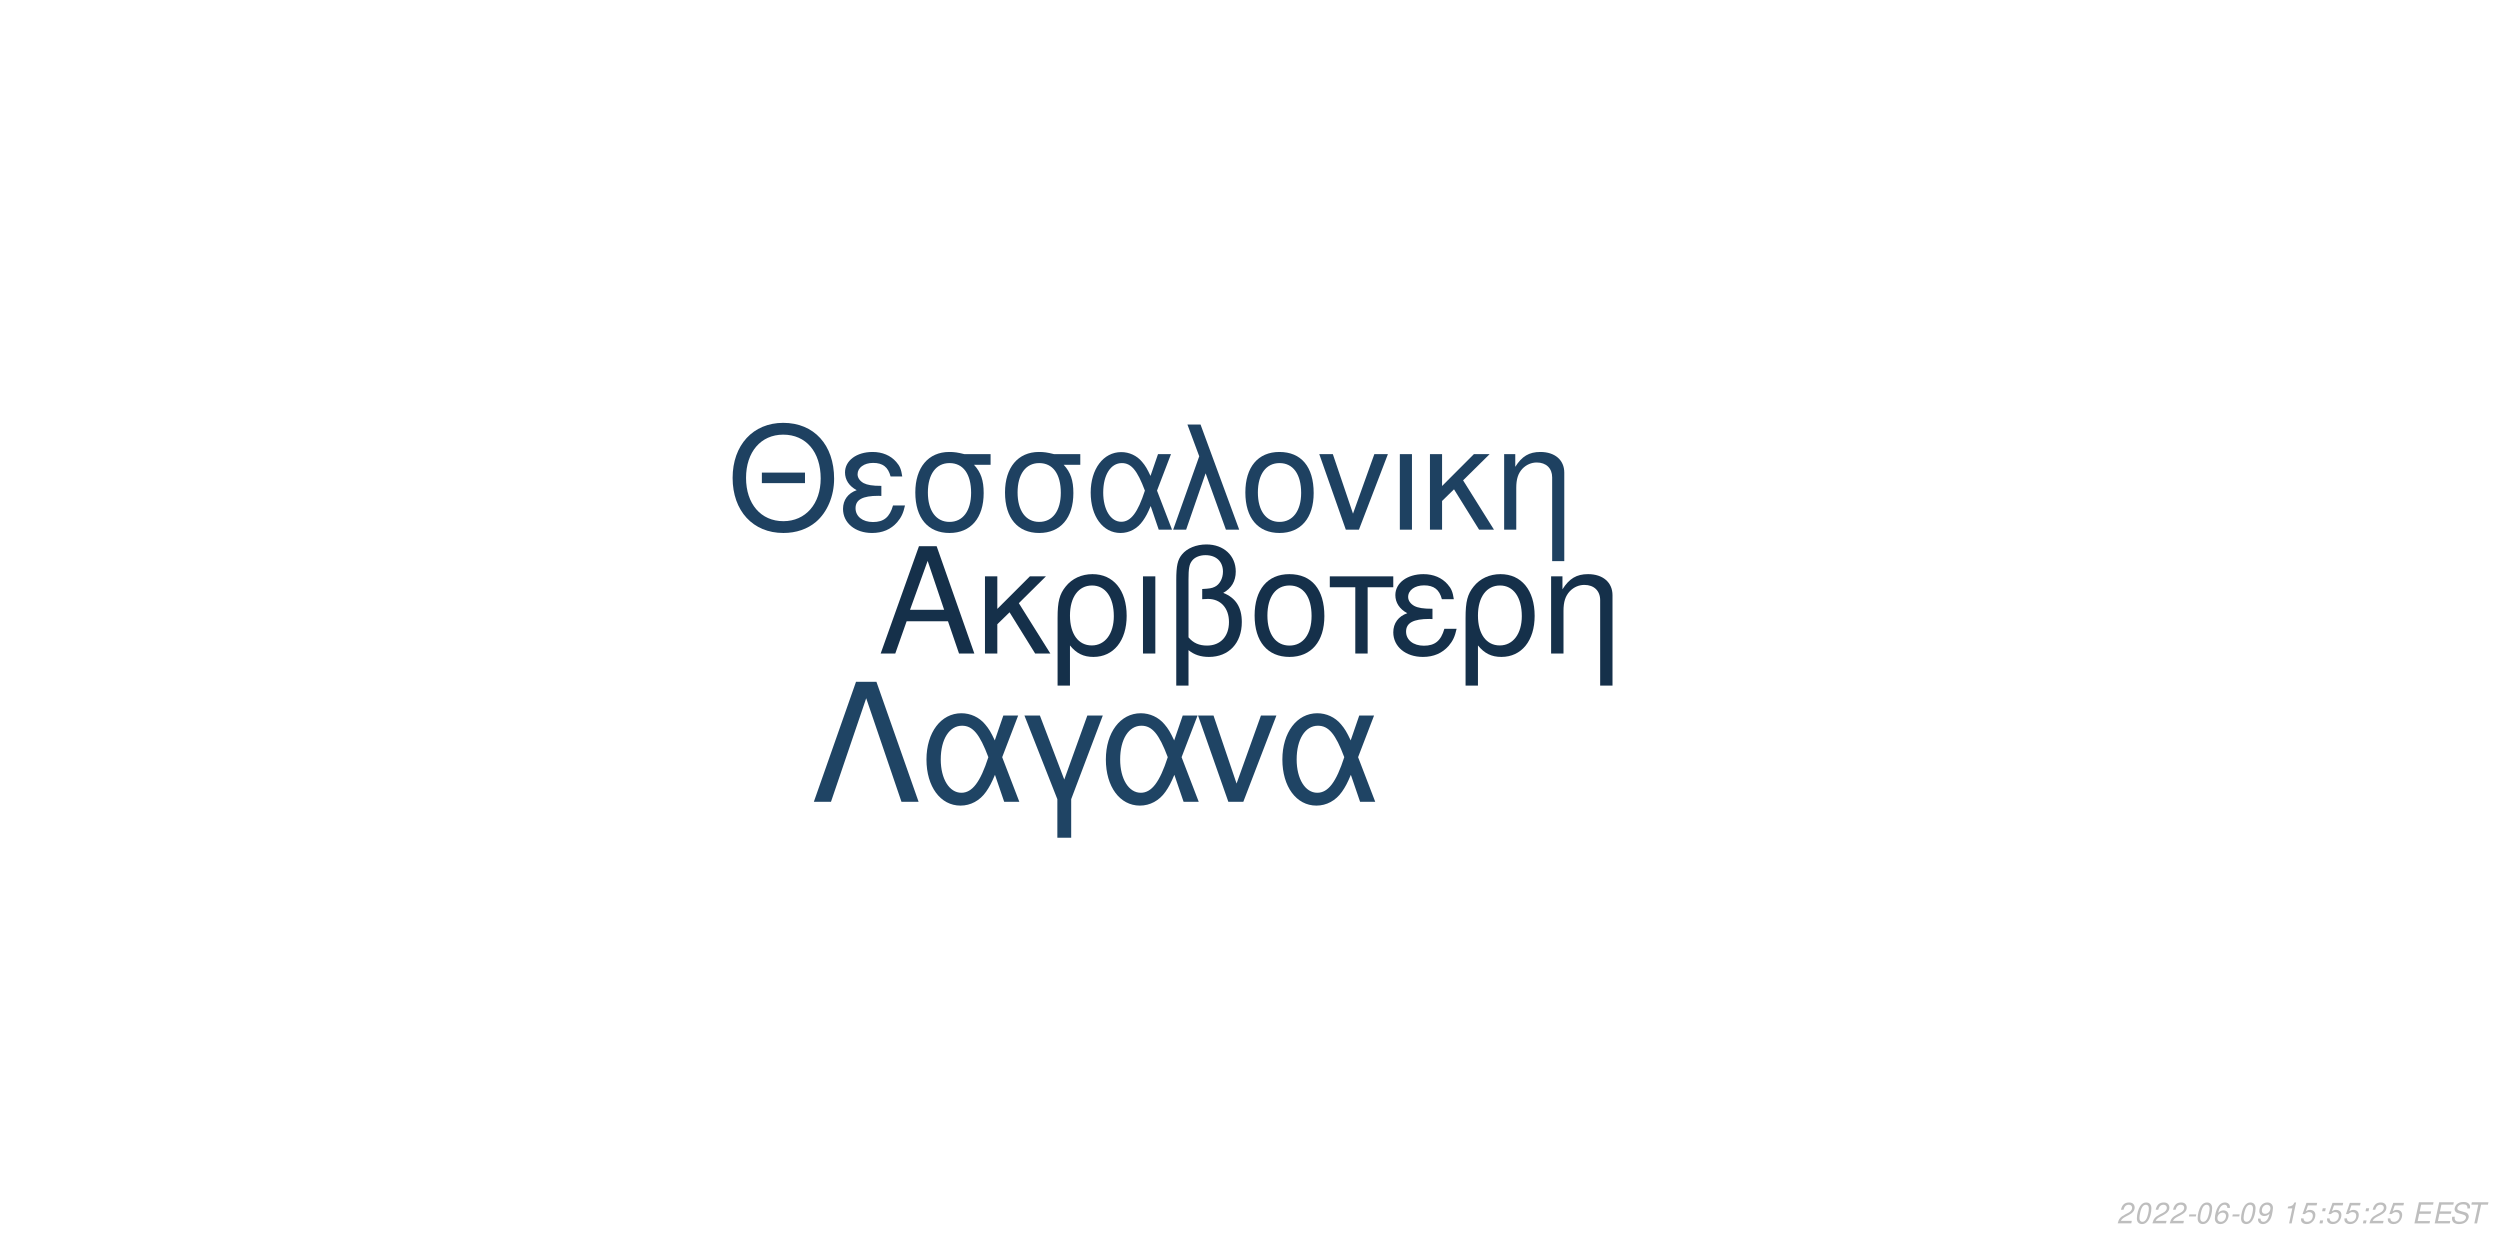
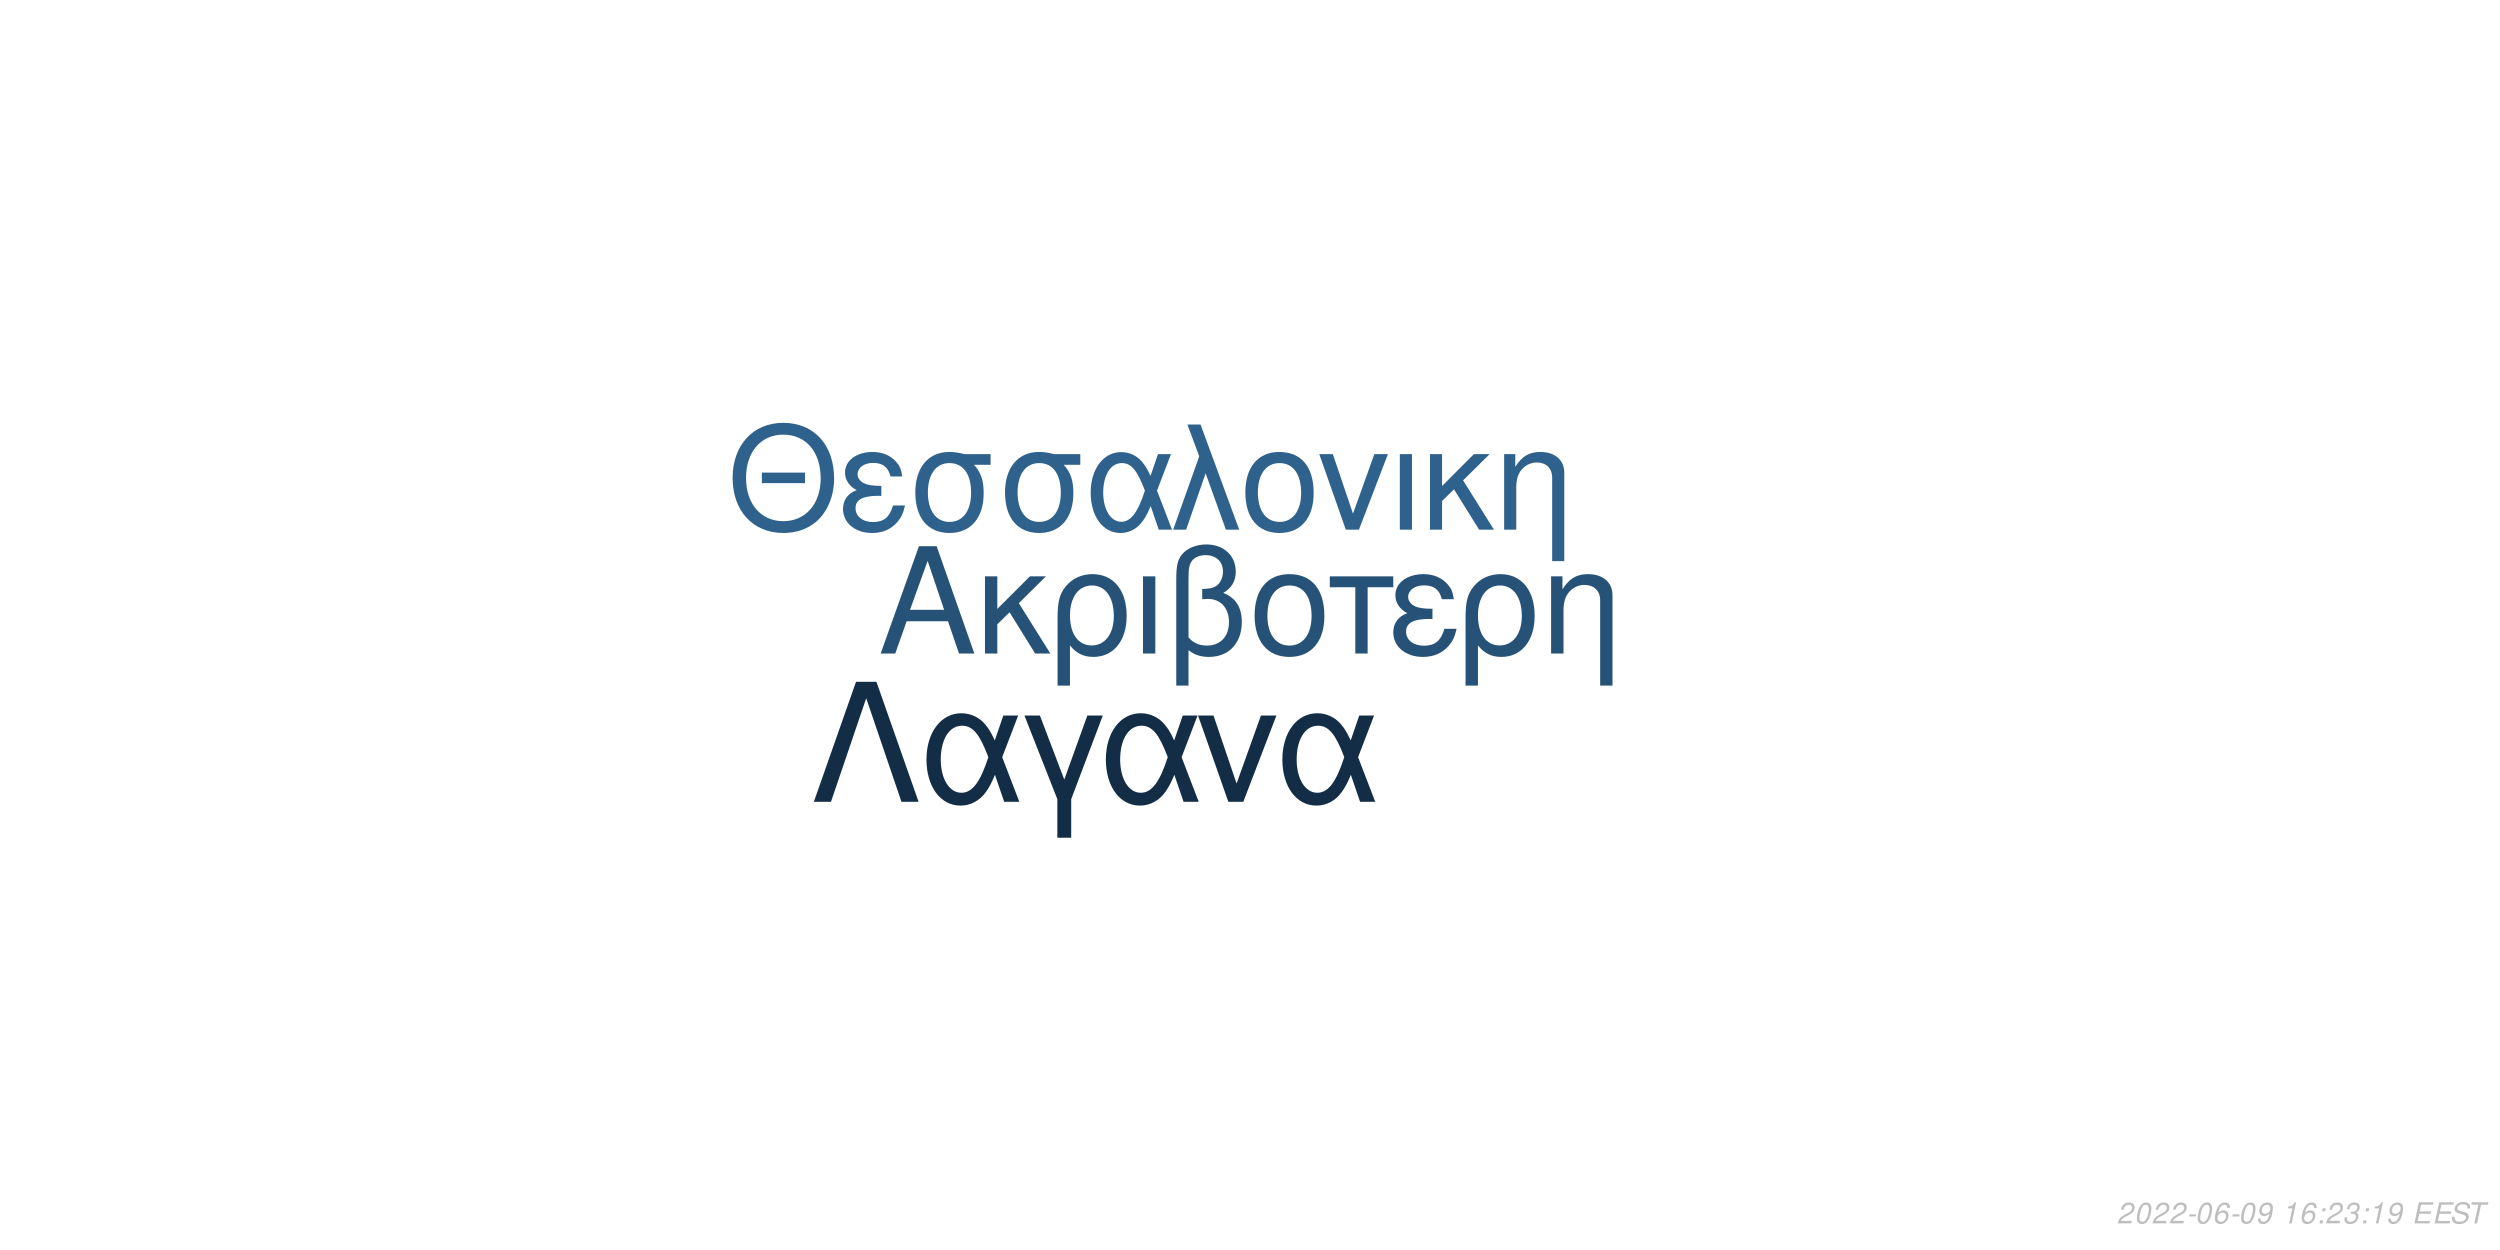
<svg xmlns="http://www.w3.org/2000/svg" xmlns:xlink="http://www.w3.org/1999/xlink" width="864pt" height="432pt" viewBox="0 0 864 432" version="1.1">
  <defs>
    <g>
      <symbol overflow="visible" id="glyph0-0">
        <path style="stroke:none;" d="" />
      </symbol>
      <symbol overflow="visible" id="glyph0-1">
        <path style="stroke:none;" d="M 24.125 -11.141 L 27.938 0 L 33.234 0 L 20.203 -37.094 L 14.094 -37.094 L 0.859 0 L 5.906 0 L 9.828 -11.141 Z M 22.797 -15.109 L 11 -15.109 L 17.094 -32.016 Z M 22.797 -15.109 " />
      </symbol>
      <symbol overflow="visible" id="glyph0-2">
        <path style="stroke:none;" d="M 7.172 -15.422 L 7.172 -26.672 L 2.906 -26.672 L 2.906 0 L 7.172 0 L 7.172 -10.125 L 11.406 -14.25 L 20.25 0 L 25.5 0 L 14.609 -17.406 L 23.969 -26.672 L 18.422 -26.672 Z M 7.172 -15.422 " />
      </symbol>
      <symbol overflow="visible" id="glyph0-3">
        <path style="stroke:none;" d="M 3 11.094 L 7.281 11.094 L 7.281 -2.797 C 9.516 -0.047 11.953 1.172 15.375 1.172 C 22.344 1.172 26.875 -4.422 26.875 -13.031 C 26.875 -21.891 22.297 -27.438 15.062 -27.438 C 11.297 -27.438 7.984 -25.906 5.797 -23.156 C 3.672 -20.516 3 -17.969 3 -12.359 Z M 14.906 -23.516 C 19.547 -23.516 22.438 -19.438 22.438 -12.922 C 22.438 -6.812 19.391 -2.797 14.812 -2.797 C 10.172 -2.797 7.281 -6.766 7.281 -13.125 C 7.281 -19.484 10.234 -23.516 14.906 -23.516 Z M 14.906 -23.516 " />
      </symbol>
      <symbol overflow="visible" id="glyph0-4">
        <path style="stroke:none;" d="M 3.516 0 L 7.781 0 L 7.781 -26.672 L 3.516 -26.672 Z M 3.516 0 " />
      </symbol>
      <symbol overflow="visible" id="glyph0-5">
        <path style="stroke:none;" d="M 4.016 11.094 L 8.25 11.094 L 8.25 -1.172 C 10.172 0.406 12.422 1.172 15.312 1.172 C 22.188 1.172 26.672 -3.609 26.672 -10.891 C 26.672 -15.984 24.578 -19.234 20.25 -20.969 C 23.109 -22.547 24.578 -25.031 24.578 -28.344 C 24.578 -33.844 20.406 -37.703 14.453 -37.703 C 10.938 -37.703 7.734 -36.391 6 -34.25 C 4.484 -32.422 4.016 -30.328 4.016 -25.391 Z M 8.25 -25.656 C 8.25 -29.359 8.5 -30.844 9.469 -32.062 C 10.375 -33.281 12.156 -34 14.094 -34 C 17.812 -34 20.156 -31.812 20.156 -28.297 C 20.156 -25.953 18.984 -23.812 17.297 -23.047 C 16.281 -22.547 15.469 -22.438 12.984 -22.297 L 12.984 -18.781 C 13.734 -18.828 14.344 -18.875 14.969 -18.875 C 19.344 -18.875 22.234 -15.719 22.234 -10.891 C 22.234 -5.906 19.281 -2.75 14.656 -2.75 C 11.953 -2.75 9.922 -3.609 8.25 -5.594 Z M 8.25 -25.656 " />
      </symbol>
      <symbol overflow="visible" id="glyph0-6">
        <path style="stroke:none;" d="M 14.094 -27.438 C 6.562 -27.438 2.094 -22.094 2.094 -13.125 C 2.094 -4.125 6.562 1.172 14.141 1.172 C 21.672 1.172 26.203 -4.172 26.203 -12.922 C 26.203 -22.188 21.828 -27.438 14.094 -27.438 Z M 14.141 -23.516 C 18.938 -23.516 21.781 -19.594 21.781 -12.984 C 21.781 -6.672 18.828 -2.75 14.141 -2.75 C 9.422 -2.75 6.516 -6.672 6.516 -13.125 C 6.516 -19.594 9.422 -23.516 14.141 -23.516 Z M 14.141 -23.516 " />
      </symbol>
      <symbol overflow="visible" id="glyph0-7">
        <path style="stroke:none;" d="M 7.891 0 L 12.156 0 L 12.156 -22.906 L 21.016 -22.906 L 21.016 -26.672 L -0.922 -26.672 L -0.922 -22.906 L 7.891 -22.906 Z M 7.891 0 " />
      </symbol>
      <symbol overflow="visible" id="glyph0-8">
        <path style="stroke:none;" d="M 14.562 -15.469 C 11.344 -15.469 9.562 -15.781 8.297 -16.438 C 6.922 -17.203 6.156 -18.328 6.156 -19.547 C 6.156 -21.891 8.453 -23.562 11.656 -23.562 C 15.062 -23.562 16.953 -22.094 17.812 -18.781 L 21.938 -18.781 C 21.578 -21.266 21.062 -22.5 19.797 -23.922 C 17.812 -26.203 14.906 -27.438 11.453 -27.438 C 5.797 -27.438 1.734 -24.375 1.734 -20.203 C 1.734 -17.609 3.156 -15.375 5.859 -13.938 C 2.797 -12.875 1.016 -10.484 1.016 -7.328 C 1.016 -2.391 5.297 1.172 11.25 1.172 C 14.969 1.172 17.906 -0.109 20.156 -2.641 C 21.578 -4.328 22.297 -5.797 22.906 -8.547 L 18.672 -8.547 C 17.5 -4.422 15.422 -2.703 11.609 -2.703 C 7.938 -2.703 5.438 -4.688 5.438 -7.578 C 5.438 -10.578 7.938 -11.953 13.484 -11.953 C 13.641 -11.953 14.094 -11.953 14.562 -11.906 Z M 14.562 -15.469 " />
      </symbol>
      <symbol overflow="visible" id="glyph0-9">
        <path style="stroke:none;" d="M 3.562 -26.672 L 3.562 0 L 7.844 0 L 7.844 -14.703 C 7.844 -17.906 8.5 -19.891 10.031 -21.531 C 11.406 -22.953 13.188 -23.719 15.062 -23.719 C 18.375 -23.719 20.516 -21.672 20.516 -18.469 L 20.516 11.094 L 24.781 11.094 L 24.781 -20.156 C 24.781 -24.578 21.469 -27.438 16.328 -27.438 C 12.359 -27.438 9.828 -25.906 7.484 -22.188 L 7.484 -26.672 Z M 3.562 -26.672 " />
      </symbol>
      <symbol overflow="visible" id="glyph1-0">
        <path style="stroke:none;" d="" />
      </symbol>
      <symbol overflow="visible" id="glyph1-1">
        <path style="stroke:none;" d="M 26.859 -19.734 L 11.953 -19.734 L 11.953 -16.094 L 26.859 -16.094 Z M 19.328 -36.922 C 8.922 -36.922 1.844 -29.25 1.844 -17.891 C 1.844 -6.484 8.875 1.141 19.391 1.141 C 23.812 1.141 27.703 -0.203 30.641 -2.688 C 34.578 -6.031 36.922 -11.656 36.922 -17.594 C 36.922 -29.297 30 -36.922 19.328 -36.922 Z M 19.328 -32.844 C 27.203 -32.844 32.281 -26.906 32.281 -17.688 C 32.281 -8.922 27.062 -2.938 19.391 -2.938 C 11.609 -2.938 6.484 -8.922 6.484 -17.891 C 6.484 -26.859 11.609 -32.844 19.328 -32.844 Z M 19.328 -32.844 " />
      </symbol>
      <symbol overflow="visible" id="glyph1-2">
        <path style="stroke:none;" d="M 14.25 -15.141 C 11.109 -15.141 9.375 -15.453 8.125 -16.094 C 6.781 -16.844 6.031 -17.938 6.031 -19.141 C 6.031 -21.422 8.266 -23.078 11.406 -23.078 C 14.75 -23.078 16.594 -21.625 17.438 -18.391 L 21.469 -18.391 C 21.125 -20.828 20.625 -22.031 19.391 -23.422 C 17.438 -25.656 14.594 -26.859 11.219 -26.859 C 5.688 -26.859 1.688 -23.875 1.688 -19.781 C 1.688 -17.234 3.094 -15.047 5.734 -13.656 C 2.734 -12.609 1 -10.266 1 -7.172 C 1 -2.344 5.188 1.141 11.016 1.141 C 14.656 1.141 17.547 -0.094 19.734 -2.594 C 21.125 -4.234 21.828 -5.688 22.422 -8.375 L 18.281 -8.375 C 17.141 -4.328 15.094 -2.641 11.359 -2.641 C 7.766 -2.641 5.328 -4.578 5.328 -7.422 C 5.328 -10.359 7.766 -11.703 13.203 -11.703 C 13.359 -11.703 13.797 -11.703 14.25 -11.656 Z M 14.25 -15.141 " />
      </symbol>
      <symbol overflow="visible" id="glyph1-3">
        <path style="stroke:none;" d="M 29 -26.109 L 19.938 -26.109 C 17.594 -26.703 16.438 -26.859 14.703 -26.859 C 7.469 -26.859 2.984 -21.469 2.984 -12.859 C 2.984 -4.031 7.375 1.141 14.797 1.141 C 22.172 1.141 26.609 -4.078 26.609 -12.656 C 26.609 -17.047 25.656 -19.828 23.266 -22.422 L 29 -22.422 Z M 14.797 -23.016 C 19.531 -23.016 22.266 -19.234 22.266 -12.75 C 22.266 -6.531 19.438 -2.688 14.797 -2.688 C 10.172 -2.688 7.328 -6.531 7.328 -12.859 C 7.328 -19.188 10.172 -23.016 14.797 -23.016 Z M 14.797 -23.016 " />
      </symbol>
      <symbol overflow="visible" id="glyph1-4">
        <path style="stroke:none;" d="M 29.344 -26.109 L 24.859 -26.109 L 22.266 -18.578 C 21.125 -21.031 20.484 -22.125 19.328 -23.469 C 17.547 -25.609 14.906 -26.812 12.156 -26.812 C 5.984 -26.812 1.594 -20.984 1.594 -12.812 C 1.594 -4.578 5.828 1.141 11.906 1.141 C 14.953 1.141 17.734 -0.344 19.625 -3.047 C 20.672 -4.531 21.281 -5.688 22.328 -8.172 L 25.109 0 L 29.703 0 L 24.516 -13.5 Z M 20.328 -13.5 C 17.891 -5.922 15.453 -2.734 12.156 -2.734 C 8.516 -2.734 5.922 -6.922 5.922 -12.812 C 5.922 -18.938 8.516 -23.016 12.359 -23.016 C 15.594 -23.016 17.688 -20.531 20.328 -13.5 Z M 20.328 -13.5 " />
      </symbol>
      <symbol overflow="visible" id="glyph1-5">
        <path style="stroke:none;" d="M 1.094 0 L 5.578 0 L 12.312 -19.484 L 19.328 0 L 23.922 0 L 10.562 -36.328 L 6.031 -36.328 L 10.109 -25.359 Z M 1.094 0 " />
      </symbol>
      <symbol overflow="visible" id="glyph1-6">
        <path style="stroke:none;" d="M 13.797 -26.859 C 6.422 -26.859 2.047 -21.625 2.047 -12.859 C 2.047 -4.031 6.422 1.141 13.859 1.141 C 21.234 1.141 25.656 -4.078 25.656 -12.656 C 25.656 -21.719 21.375 -26.859 13.797 -26.859 Z M 13.859 -23.016 C 18.531 -23.016 21.328 -19.188 21.328 -12.703 C 21.328 -6.531 18.438 -2.688 13.859 -2.688 C 9.219 -2.688 6.375 -6.531 6.375 -12.859 C 6.375 -19.188 9.219 -23.016 13.859 -23.016 Z M 13.859 -23.016 " />
      </symbol>
      <symbol overflow="visible" id="glyph1-7">
        <path style="stroke:none;" d="M 14.297 0 L 24.312 -26.109 L 19.625 -26.109 L 12.25 -5.531 L 5.281 -26.109 L 0.594 -26.109 L 9.766 0 Z M 14.297 0 " />
      </symbol>
      <symbol overflow="visible" id="glyph1-8">
        <path style="stroke:none;" d="M 3.438 0 L 7.625 0 L 7.625 -26.109 L 3.438 -26.109 Z M 3.438 0 " />
      </symbol>
      <symbol overflow="visible" id="glyph1-9">
        <path style="stroke:none;" d="M 7.031 -15.094 L 7.031 -26.109 L 2.844 -26.109 L 2.844 0 L 7.031 0 L 7.031 -9.922 L 11.156 -13.953 L 19.828 0 L 24.969 0 L 14.297 -17.047 L 23.469 -26.109 L 18.031 -26.109 Z M 7.031 -15.094 " />
      </symbol>
      <symbol overflow="visible" id="glyph1-10">
        <path style="stroke:none;" d="M 3.484 -26.109 L 3.484 0 L 7.672 0 L 7.672 -14.406 C 7.672 -17.547 8.328 -19.484 9.812 -21.078 C 11.156 -22.469 12.906 -23.219 14.75 -23.219 C 17.984 -23.219 20.078 -21.234 20.078 -18.094 L 20.078 10.859 L 24.266 10.859 L 24.266 -19.734 C 24.266 -24.062 21.031 -26.859 16 -26.859 C 12.109 -26.859 9.609 -25.359 7.328 -21.719 L 7.328 -26.109 Z M 3.484 -26.109 " />
      </symbol>
      <symbol overflow="visible" id="glyph2-0">
        <path style="stroke:none;" d="" />
      </symbol>
      <symbol overflow="visible" id="glyph2-1">
        <path style="stroke:none;" d="M 22.531 -41.484 L 15.484 -41.484 L 0.906 0 L 6.828 0 L 19 -35.797 L 31.188 0 L 37.109 0 Z M 22.531 -41.484 " />
      </symbol>
      <symbol overflow="visible" id="glyph2-2">
        <path style="stroke:none;" d="M 33.516 -29.812 L 28.391 -29.812 L 25.438 -21.219 C 24.125 -24.016 23.391 -25.266 22.078 -26.797 C 20.031 -29.25 17.016 -30.609 13.891 -30.609 C 6.828 -30.609 1.828 -23.953 1.828 -14.625 C 1.828 -5.234 6.656 1.312 13.594 1.312 C 17.078 1.312 20.266 -0.391 22.422 -3.469 C 23.609 -5.172 24.297 -6.484 25.5 -9.328 L 28.688 0 L 33.922 0 L 28 -15.422 Z M 23.219 -15.422 C 20.422 -6.766 17.641 -3.125 13.891 -3.125 C 9.734 -3.125 6.766 -7.906 6.766 -14.625 C 6.766 -21.625 9.734 -26.297 14.109 -26.297 C 17.812 -26.297 20.203 -23.453 23.219 -15.422 Z M 23.219 -15.422 " />
      </symbol>
      <symbol overflow="visible" id="glyph2-3">
        <path style="stroke:none;" d="M 12.062 12.406 L 16.844 12.406 L 16.844 -0.906 L 27.766 -29.812 L 22.422 -29.812 L 14.453 -7.688 L 6.031 -29.812 L 0.688 -29.812 L 12.062 -0.906 Z M 12.062 12.406 " />
      </symbol>
      <symbol overflow="visible" id="glyph2-4">
        <path style="stroke:none;" d="M 16.328 0 L 27.766 -29.812 L 22.422 -29.812 L 14 -6.312 L 6.031 -29.812 L 0.688 -29.812 L 11.156 0 Z M 16.328 0 " />
      </symbol>
      <symbol overflow="visible" id="glyph3-0">
        <path style="stroke:none;" d="" />
      </symbol>
      <symbol overflow="visible" id="glyph3-1">
        <path style="stroke:none;" d="M 5.234 -0.875 L 1.469 -0.875 C 1.641 -1.375 2.203 -1.891 3.109 -2.344 L 4.234 -2.938 C 5.562 -3.625 6.219 -4.469 6.219 -5.484 C 6.219 -5.938 6.062 -6.359 5.797 -6.656 C 5.469 -7.047 4.984 -7.234 4.312 -7.234 C 2.766 -7.234 1.891 -6.453 1.484 -4.734 L 2.375 -4.734 C 2.484 -5.188 2.609 -5.484 2.797 -5.75 C 3.094 -6.203 3.609 -6.453 4.188 -6.453 C 4.891 -6.453 5.344 -6.031 5.344 -5.375 C 5.344 -4.703 4.859 -4.094 4.016 -3.656 L 2.984 -3.125 C 1.234 -2.188 0.797 -1.656 0.344 -0.016 L 5.047 -0.016 Z M 5.234 -0.875 " />
      </symbol>
      <symbol overflow="visible" id="glyph3-2">
        <path style="stroke:none;" d="M 4.203 -7.234 C 3.375 -7.234 2.688 -6.812 2.125 -5.984 C 1.484 -5.047 0.984 -3.188 0.984 -1.734 C 0.984 -1.109 1.172 -0.562 1.484 -0.266 C 1.797 0.047 2.281 0.234 2.766 0.234 C 3.625 0.234 4.281 -0.156 4.859 -1.016 C 5.516 -1.953 6 -3.797 6 -5.266 C 6 -6.5 5.328 -7.234 4.203 -7.234 Z M 4.094 -6.453 C 4.734 -6.453 5.125 -5.984 5.125 -5.156 C 5.125 -4.203 4.781 -2.625 4.406 -1.812 C 3.984 -0.938 3.516 -0.547 2.875 -0.547 C 2.25 -0.547 1.875 -1.031 1.875 -1.828 C 1.875 -2.797 2.203 -4.344 2.594 -5.203 C 2.984 -6.047 3.453 -6.453 4.094 -6.453 Z M 4.094 -6.453 " />
      </symbol>
      <symbol overflow="visible" id="glyph3-3">
        <path style="stroke:none;" d="M 3.516 -3.125 L 1.125 -3.125 L 0.969 -2.406 L 3.359 -2.406 Z M 3.516 -3.125 " />
      </symbol>
      <symbol overflow="visible" id="glyph3-4">
        <path style="stroke:none;" d="M 6.125 -5.344 L 6.141 -5.625 C 6.141 -6.609 5.453 -7.234 4.391 -7.234 C 3.438 -7.234 2.641 -6.719 2.016 -5.703 C 1.422 -4.781 0.938 -2.953 0.938 -1.688 C 0.938 -0.516 1.688 0.234 2.859 0.234 C 3.703 0.234 4.438 -0.156 5 -0.875 C 5.406 -1.422 5.672 -2.156 5.672 -2.766 C 5.672 -3.812 4.969 -4.5 3.906 -4.5 C 3.234 -4.5 2.672 -4.234 2.094 -3.625 C 2.406 -5.375 3.234 -6.453 4.25 -6.453 C 4.703 -6.453 5.062 -6.234 5.172 -5.844 C 5.203 -5.719 5.234 -5.578 5.25 -5.344 Z M 3.656 -3.734 C 4.344 -3.734 4.797 -3.281 4.797 -2.625 C 4.797 -1.469 3.984 -0.547 2.984 -0.547 C 2.297 -0.547 1.812 -1.047 1.812 -1.766 C 1.812 -2.859 2.625 -3.734 3.656 -3.734 Z M 3.656 -3.734 " />
      </symbol>
      <symbol overflow="visible" id="glyph3-5">
        <path style="stroke:none;" d="M 0.844 -1.656 C 0.844 -1.547 0.844 -1.438 0.844 -1.375 C 0.844 -0.406 1.531 0.234 2.578 0.234 C 3.203 0.234 3.766 0.016 4.297 -0.438 C 4.938 -1 5.312 -1.656 5.594 -2.719 C 5.844 -3.672 6.016 -4.766 6.016 -5.375 C 6.016 -5.844 5.844 -6.328 5.547 -6.656 C 5.203 -7.031 4.703 -7.234 4.062 -7.234 C 2.516 -7.234 1.297 -5.938 1.297 -4.266 C 1.297 -3.203 1.984 -2.547 3.047 -2.547 C 3.484 -2.547 3.953 -2.672 4.281 -2.891 C 4.406 -2.984 4.547 -3.078 4.828 -3.344 C 4.438 -1.484 3.703 -0.547 2.703 -0.547 C 2.109 -0.547 1.719 -0.938 1.719 -1.547 L 1.719 -1.656 Z M 3.953 -6.453 C 4.625 -6.453 5.141 -5.953 5.141 -5.281 C 5.141 -4.188 4.312 -3.312 3.297 -3.312 C 2.594 -3.312 2.172 -3.734 2.172 -4.453 C 2.172 -5.562 2.984 -6.453 3.953 -6.453 Z M 3.953 -6.453 " />
      </symbol>
      <symbol overflow="visible" id="glyph3-6">
        <path style="stroke:none;" d="" />
      </symbol>
      <symbol overflow="visible" id="glyph3-7">
        <path style="stroke:none;" d="M 3.703 -5.188 L 2.594 0 L 3.469 0 L 5.016 -7.234 L 4.438 -7.234 C 3.906 -6.156 3.688 -6.016 2.234 -5.812 L 2.109 -5.188 Z M 3.703 -5.188 " />
      </symbol>
      <symbol overflow="visible" id="glyph3-8">
-         <path style="stroke:none;" d="M 6.297 -7.094 L 2.594 -7.094 L 1.234 -3.234 L 2.047 -3.234 C 2.656 -3.766 2.938 -3.906 3.531 -3.906 C 4.328 -3.906 4.797 -3.453 4.797 -2.688 C 4.797 -1.438 3.969 -0.547 2.828 -0.547 C 2.031 -0.547 1.609 -0.938 1.578 -1.734 L 0.703 -1.734 L 0.703 -1.516 C 0.703 -0.938 0.844 -0.547 1.188 -0.266 C 1.562 0.062 2.078 0.234 2.703 0.234 C 3.656 0.234 4.391 -0.156 4.984 -0.922 C 5.422 -1.5 5.672 -2.234 5.672 -2.953 C 5.672 -4 4.938 -4.672 3.812 -4.672 C 3.328 -4.672 2.906 -4.547 2.406 -4.234 L 3.109 -6.219 L 6.109 -6.219 Z M 6.297 -7.094 " />
+         <path style="stroke:none;" d="M 2.359 -1.031 L 1.312 -1.031 L 1.094 0 L 2.141 0 Z M 3.266 -5.234 L 2.219 -5.234 L 2 -4.203 L 3.047 -4.203 Z M 3.266 -5.234 " />
      </symbol>
      <symbol overflow="visible" id="glyph3-9">
-         <path style="stroke:none;" d="M 2.359 -1.031 L 1.312 -1.031 L 1.094 0 L 2.141 0 Z M 3.266 -5.234 L 2.219 -5.234 L 2 -4.203 L 3.047 -4.203 Z M 3.266 -5.234 " />
+         <path style="stroke:none;" d="M 2.922 -3.312 C 3.125 -3.344 3.234 -3.344 3.375 -3.344 C 4.203 -3.344 4.688 -3 4.688 -2.406 C 4.688 -1.312 3.906 -0.547 2.781 -0.547 C 2.047 -0.547 1.594 -0.938 1.594 -1.562 C 1.594 -1.719 1.609 -1.844 1.656 -2.094 L 0.766 -2.094 C 0.734 -1.797 0.719 -1.641 0.719 -1.469 C 0.719 -0.375 1.406 0.234 2.641 0.234 C 3.547 0.234 4.297 -0.078 4.812 -0.656 C 5.266 -1.156 5.562 -1.875 5.562 -2.547 C 5.562 -3.125 5.344 -3.453 4.797 -3.734 C 5.641 -4.234 6.016 -4.844 6.016 -5.734 C 6.016 -6.656 5.312 -7.234 4.203 -7.234 C 3.375 -7.234 2.672 -6.938 2.188 -6.375 C 1.891 -6.031 1.703 -5.641 1.516 -4.906 L 2.391 -4.906 C 2.5 -5.359 2.594 -5.594 2.734 -5.812 C 3.047 -6.234 3.516 -6.453 4.078 -6.453 C 4.734 -6.453 5.141 -6.125 5.141 -5.578 C 5.141 -5.188 5.016 -4.797 4.797 -4.547 C 4.516 -4.234 4 -4.062 3.266 -4.062 L 3.078 -4.062 Z M 2.922 -3.312 " />
      </symbol>
      <symbol overflow="visible" id="glyph3-10">
        <path style="stroke:none;" d="M 2.547 -3.312 L 6.5 -3.312 L 6.688 -4.141 L 2.719 -4.141 L 3.219 -6.469 L 7.344 -6.469 L 7.516 -7.297 L 2.453 -7.297 L 0.906 0 L 6.125 0 L 6.297 -0.812 L 2.016 -0.812 Z M 2.547 -3.312 " />
      </symbol>
      <symbol overflow="visible" id="glyph3-11">
        <path style="stroke:none;" d="M 7.062 -5.156 C 7.125 -5.438 7.141 -5.562 7.141 -5.703 C 7.141 -6.156 6.938 -6.594 6.594 -6.891 C 6.188 -7.25 5.656 -7.406 4.875 -7.406 C 3.844 -7.406 3.047 -7.125 2.5 -6.562 C 2.094 -6.141 1.781 -5.438 1.781 -4.922 C 1.781 -4.297 2.219 -3.766 2.891 -3.562 L 4.594 -3.094 C 5.406 -2.859 5.734 -2.578 5.734 -2.094 C 5.734 -1.781 5.547 -1.406 5.266 -1.141 C 4.844 -0.766 4.266 -0.578 3.453 -0.578 C 2.328 -0.578 1.812 -0.984 1.812 -1.906 C 1.812 -2.047 1.812 -2.125 1.844 -2.312 L 0.984 -2.312 C 0.906 -2.062 0.891 -1.906 0.891 -1.688 C 0.891 -0.484 1.797 0.234 3.297 0.234 C 4.359 0.234 5.234 -0.062 5.812 -0.609 C 6.344 -1.078 6.688 -1.797 6.688 -2.375 C 6.688 -2.641 6.609 -2.906 6.453 -3.156 C 6.234 -3.5 5.938 -3.703 5.469 -3.828 L 3.75 -4.312 C 2.984 -4.547 2.734 -4.734 2.734 -5.188 C 2.734 -5.547 2.875 -5.844 3.188 -6.109 C 3.547 -6.438 4.031 -6.594 4.703 -6.594 C 5.266 -6.594 5.688 -6.484 5.906 -6.297 C 6.094 -6.125 6.219 -5.797 6.219 -5.516 C 6.219 -5.422 6.203 -5.344 6.188 -5.156 Z M 7.062 -5.156 " />
      </symbol>
      <symbol overflow="visible" id="glyph3-12">
        <path style="stroke:none;" d="M 4.938 -6.469 L 7.312 -6.469 L 7.484 -7.297 L 1.75 -7.297 L 1.578 -6.469 L 3.984 -6.469 L 2.609 0 L 3.547 0 Z M 4.938 -6.469 " />
      </symbol>
    </g>
  </defs>
  <g id="surface1">
    <rect x="0" y="0" width="864" height="432" style="fill:rgb(100%,100%,100%);fill-opacity:1;stroke:none;" />
-     <g style="fill:rgb(8.235%,18.824%,29.02%);fill-opacity:1;">
+     <g style="fill:rgb(15.294%,32.157%,46.667%);fill-opacity:1;">
      <use xlink:href="#glyph0-1" x="303.5" y="225.861" />
      <use xlink:href="#glyph0-2" x="337.5" y="225.861" />
      <use xlink:href="#glyph0-3" x="362.5" y="225.861" />
      <use xlink:href="#glyph0-4" x="391.5" y="225.861" />
      <use xlink:href="#glyph0-5" x="402.5" y="225.861" />
      <use xlink:href="#glyph0-6" x="431.5" y="225.861" />
      <use xlink:href="#glyph0-7" x="460.5" y="225.861" />
      <use xlink:href="#glyph0-8" x="480.5" y="225.861" />
      <use xlink:href="#glyph0-3" x="503.5" y="225.861" />
      <use xlink:href="#glyph0-9" x="532.5" y="225.861" />
    </g>
-     <g style="fill:rgb(11.765%,25.49%,38.039%);fill-opacity:1;">
+     <g style="fill:rgb(18.039%,38.039%,54.902%);fill-opacity:1;">
      <use xlink:href="#glyph1-1" x="251.348" y="183.058" />
      <use xlink:href="#glyph1-2" x="290.348" y="183.058" />
      <use xlink:href="#glyph1-3" x="313.348" y="183.058" />
      <use xlink:href="#glyph1-3" x="344.348" y="183.058" />
      <use xlink:href="#glyph1-4" x="375.348" y="183.058" />
      <use xlink:href="#glyph1-5" x="404.348" y="183.058" />
      <use xlink:href="#glyph1-6" x="428.348" y="183.058" />
      <use xlink:href="#glyph1-7" x="455.348" y="183.058" />
      <use xlink:href="#glyph1-8" x="480.348" y="183.058" />
      <use xlink:href="#glyph1-9" x="491.348" y="183.058" />
      <use xlink:href="#glyph1-10" x="516.348" y="183.058" />
    </g>
-     <g style="fill:rgb(12.157%,26.667%,39.216%);fill-opacity:1;">
+     <g style="fill:rgb(7.843%,17.647%,27.451%);fill-opacity:1;">
      <use xlink:href="#glyph2-1" x="280.359" y="277.105" />
      <use xlink:href="#glyph2-2" x="318.359" y="277.105" />
      <use xlink:href="#glyph2-3" x="353.359" y="277.105" />
      <use xlink:href="#glyph2-2" x="380.359" y="277.105" />
      <use xlink:href="#glyph2-4" x="413.359" y="277.105" />
      <use xlink:href="#glyph2-2" x="441.359" y="277.105" />
    </g>
    <g style="fill:rgb(74.51%,74.51%,74.51%);fill-opacity:1;">
      <use xlink:href="#glyph3-1" x="731.52" y="422.81" />
      <use xlink:href="#glyph3-2" x="737.52" y="422.81" />
      <use xlink:href="#glyph3-1" x="743.52" y="422.81" />
      <use xlink:href="#glyph3-1" x="749.52" y="422.81" />
      <use xlink:href="#glyph3-3" x="755.52" y="422.81" />
      <use xlink:href="#glyph3-2" x="758.52" y="422.81" />
      <use xlink:href="#glyph3-4" x="764.52" y="422.81" />
      <use xlink:href="#glyph3-3" x="770.52" y="422.81" />
      <use xlink:href="#glyph3-2" x="773.52" y="422.81" />
      <use xlink:href="#glyph3-5" x="779.52" y="422.81" />
      <use xlink:href="#glyph3-6" x="785.52" y="422.81" />
      <use xlink:href="#glyph3-7" x="788.52" y="422.81" />
-       <use xlink:href="#glyph3-8" x="794.52" y="422.81" />
-       <use xlink:href="#glyph3-9" x="800.52" y="422.81" />
-       <use xlink:href="#glyph3-8" x="803.52" y="422.81" />
-       <use xlink:href="#glyph3-8" x="809.52" y="422.81" />
-       <use xlink:href="#glyph3-9" x="815.52" y="422.81" />
-       <use xlink:href="#glyph3-1" x="818.52" y="422.81" />
-       <use xlink:href="#glyph3-8" x="824.52" y="422.81" />
+       <use xlink:href="#glyph3-4" x="794.52" y="422.81" />
+       <use xlink:href="#glyph3-8" x="800.52" y="422.81" />
+       <use xlink:href="#glyph3-1" x="803.52" y="422.81" />
+       <use xlink:href="#glyph3-9" x="809.52" y="422.81" />
+       <use xlink:href="#glyph3-8" x="815.52" y="422.81" />
+       <use xlink:href="#glyph3-7" x="818.52" y="422.81" />
+       <use xlink:href="#glyph3-5" x="824.52" y="422.81" />
      <use xlink:href="#glyph3-6" x="830.52" y="422.81" />
      <use xlink:href="#glyph3-10" x="833.52" y="422.81" />
      <use xlink:href="#glyph3-10" x="840.52" y="422.81" />
      <use xlink:href="#glyph3-11" x="846.52" y="422.81" />
      <use xlink:href="#glyph3-12" x="852.52" y="422.81" />
    </g>
  </g>
</svg>
